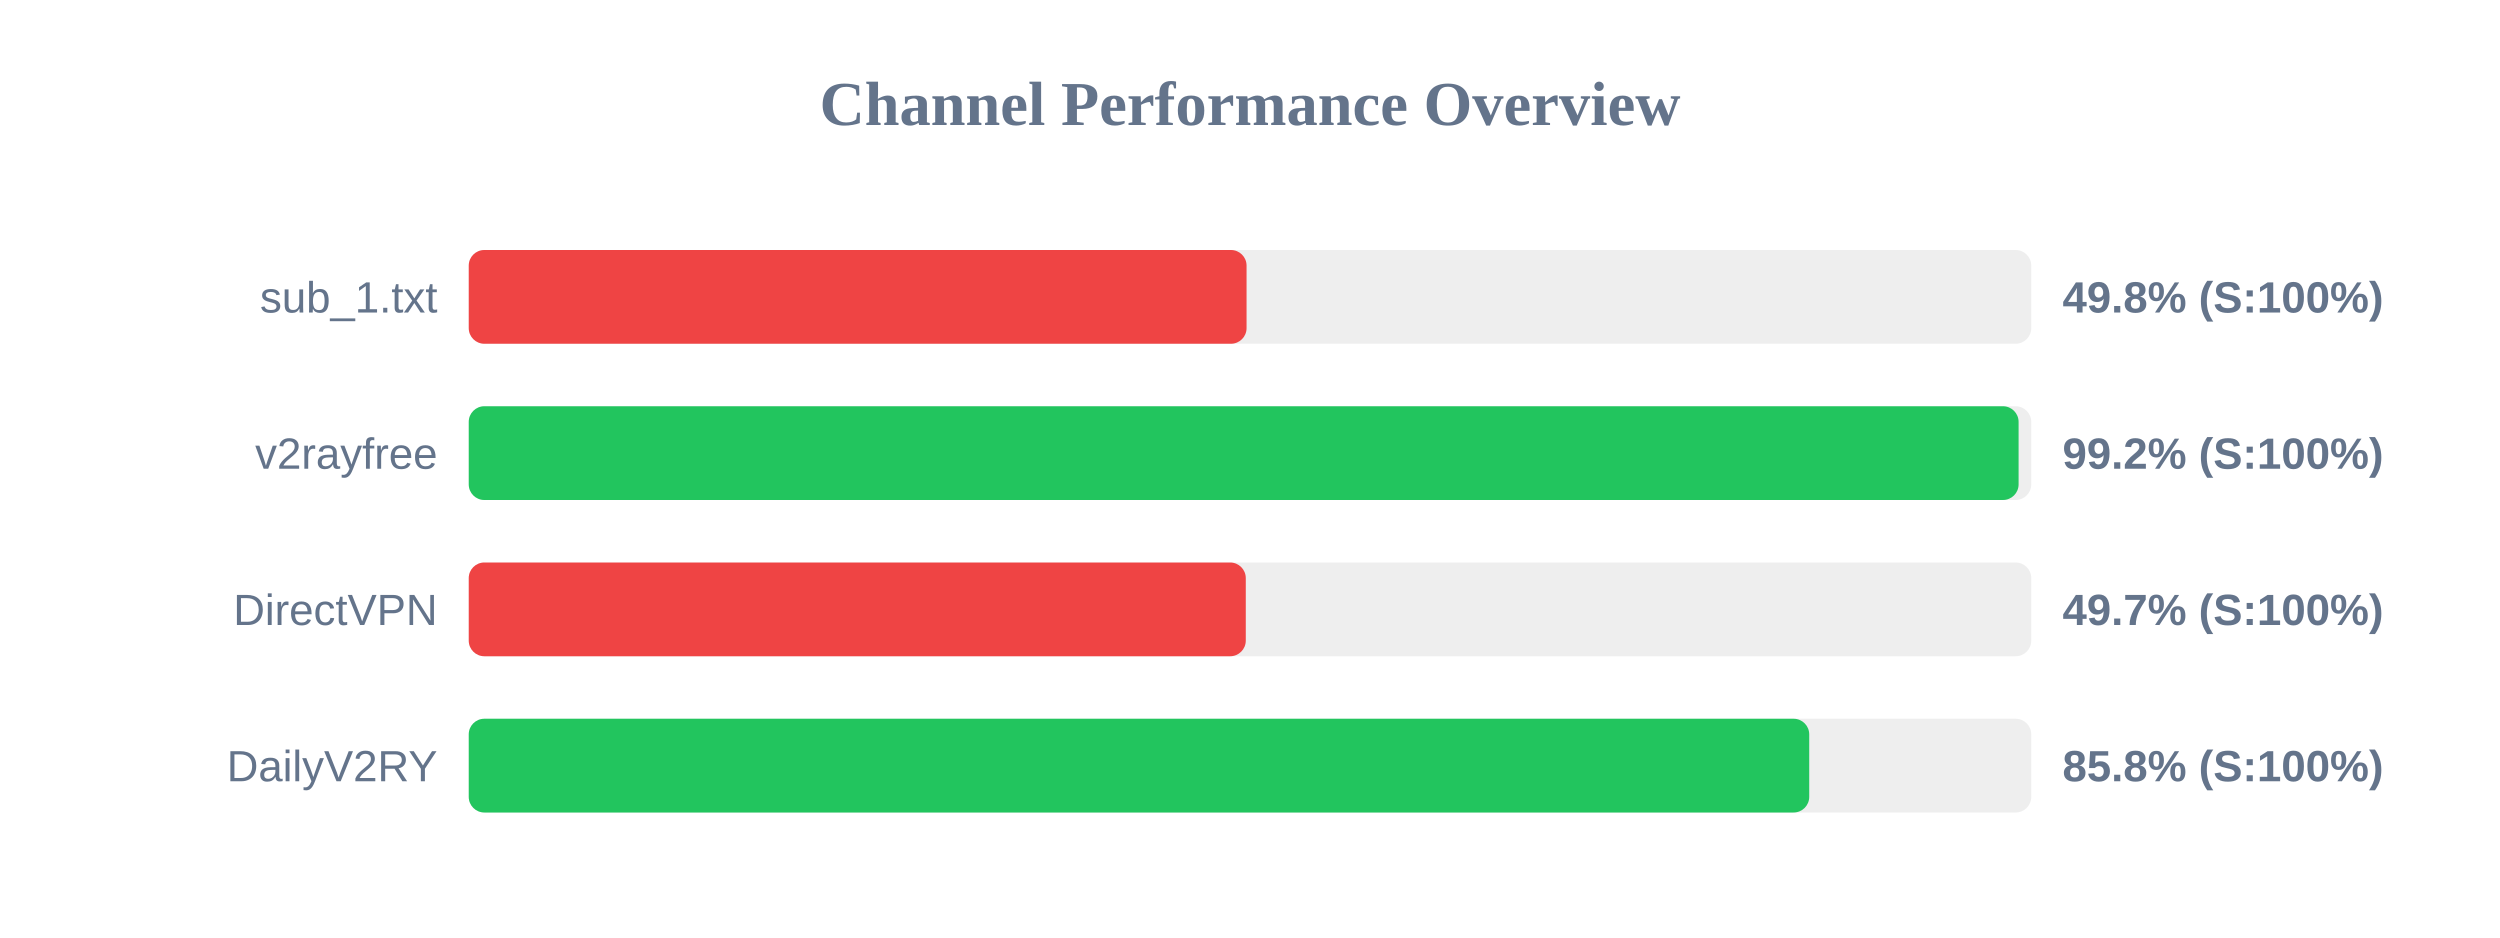
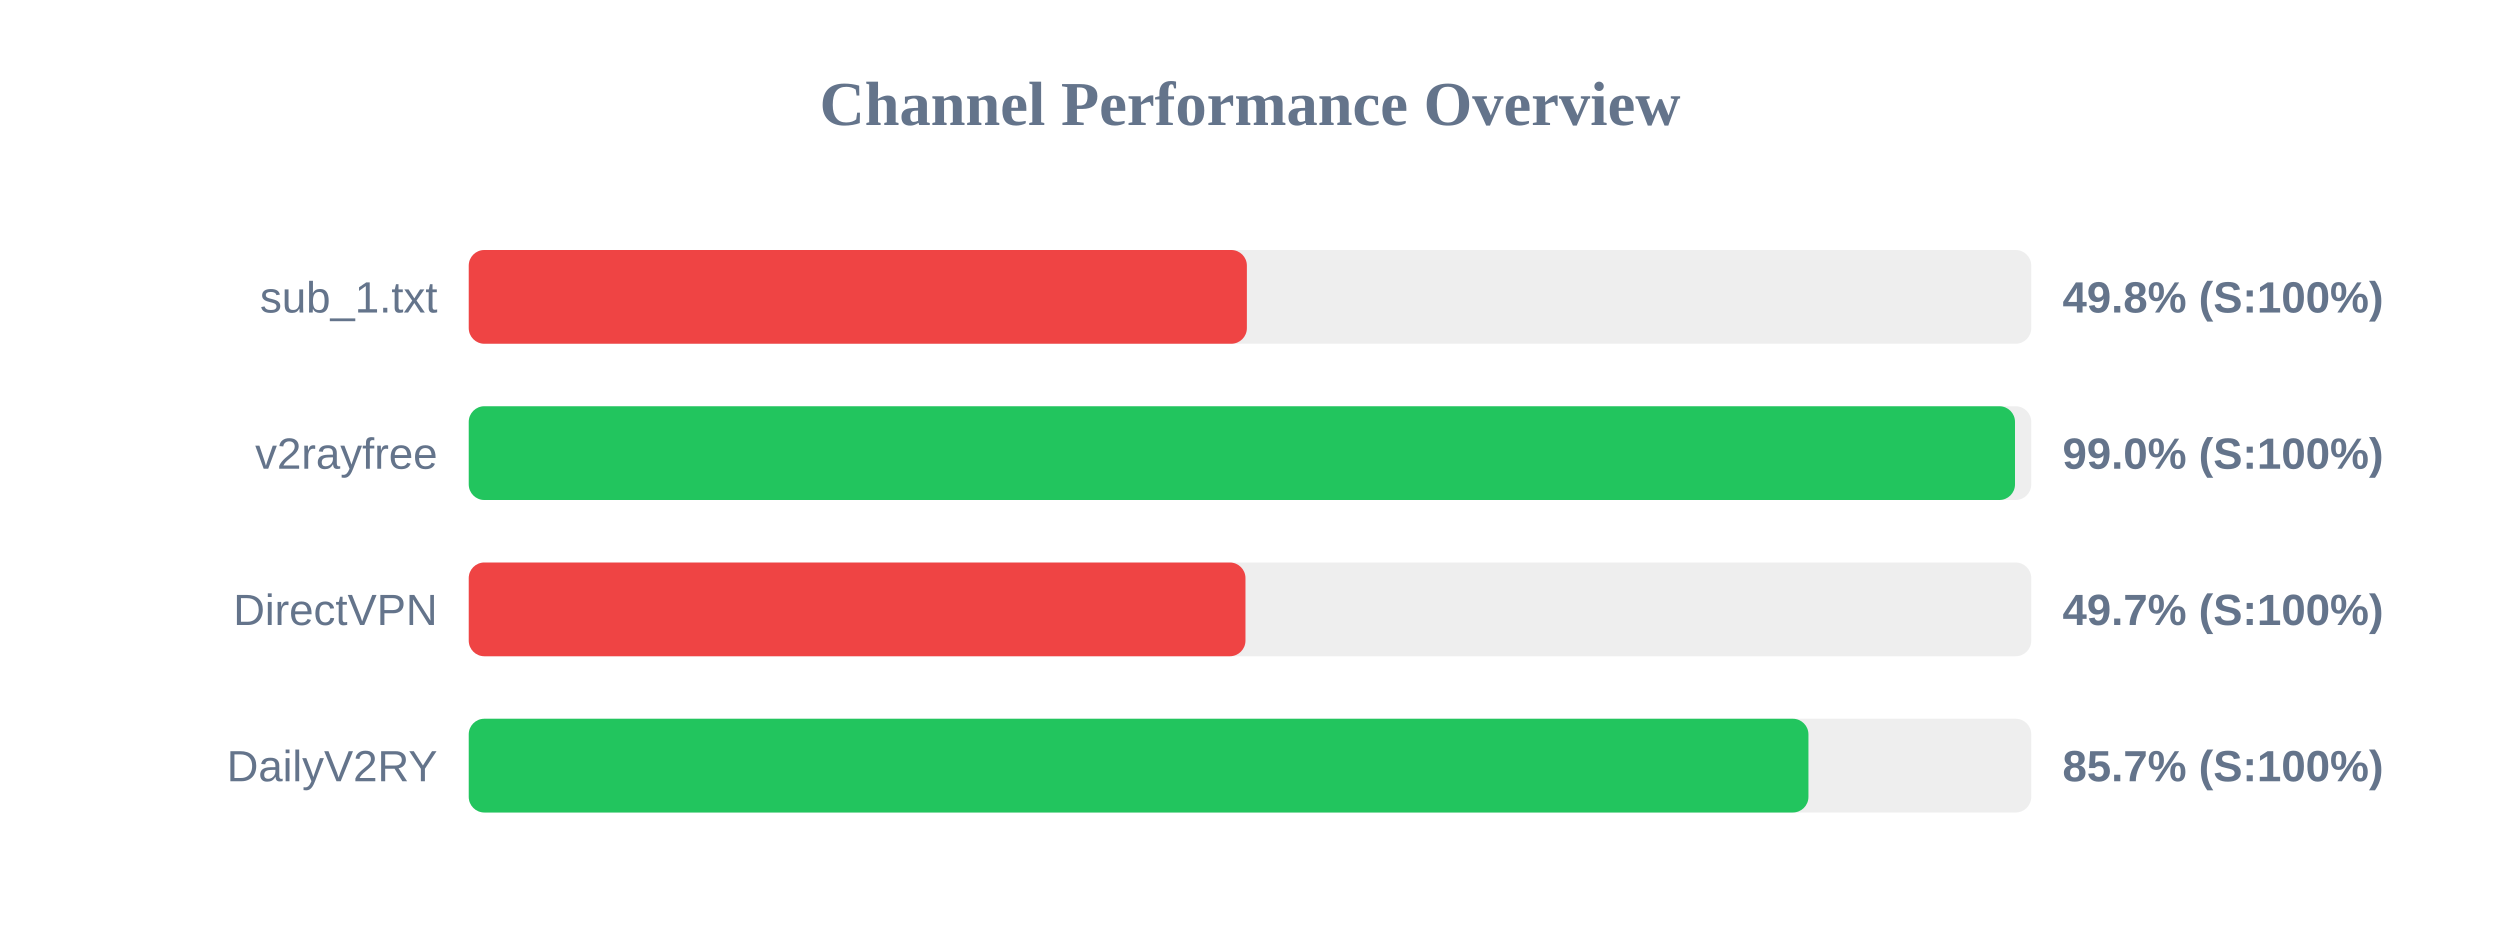
<svg xmlns="http://www.w3.org/2000/svg" width="800" height="300" version="1.1">
  <style>
        .row { font: 14px Arial; fill: #64748b; }
        .score { font: bold 14px Arial; fill: #64748b; }
    </style>
  <text x="400" y="40" text-anchor="middle" font-size="20px" font-weight="bold" fill="#64748b">Channel Performance Overview</text>
  <rect x="150" y="80" width="500" height="30" fill="#eee" rx="5" />
-   <rect x="150" y="80" width="248.9" height="30" fill="#ef4444" rx="5" />
+   <rect x="150" y="80" width="249.0" height="30" fill="#ef4444" rx="5" />
  <text x="140" y="100" text-anchor="end" class="row">sub_1.txt</text>
  <text x="660" y="100" text-anchor="start" class="score">49.8% (S:100%)</text>
  <rect x="150" y="130" width="500" height="30" fill="#eee" rx="5" />
-   <rect x="150" y="130" width="495.95" height="30" fill="#22c55e" rx="5" />
+   <rect x="150" y="130" width="494.8" height="30" fill="#22c55e" rx="5" />
  <text x="140" y="150" text-anchor="end" class="row">v2rayfree</text>
-   <text x="660" y="150" text-anchor="start" class="score">99.2% (S:100%)</text>
+   <text x="660" y="150" text-anchor="start" class="score">99.0% (S:100%)</text>
  <rect x="150" y="180" width="500" height="30" fill="#eee" rx="5" />
-   <rect x="150" y="180" width="248.65" height="30" fill="#ef4444" rx="5" />
+   <rect x="150" y="180" width="248.55" height="30" fill="#ef4444" rx="5" />
  <text x="140" y="200" text-anchor="end" class="row">DirectVPN</text>
  <text x="660" y="200" text-anchor="start" class="score">49.7% (S:100%)</text>
  <rect x="150" y="230" width="500" height="30" fill="#eee" rx="5" />
-   <rect x="150" y="230" width="428.95" height="30" fill="#22c55e" rx="5" />
+   <rect x="150" y="230" width="428.7" height="30" fill="#22c55e" rx="5" />
  <text x="140" y="250" text-anchor="end" class="row">DailyV2RY</text>
-   <text x="660" y="250" text-anchor="start" class="score">85.8% (S:100%)</text>
+   <text x="660" y="250" text-anchor="start" class="score">85.7% (S:100%)</text>
</svg>
